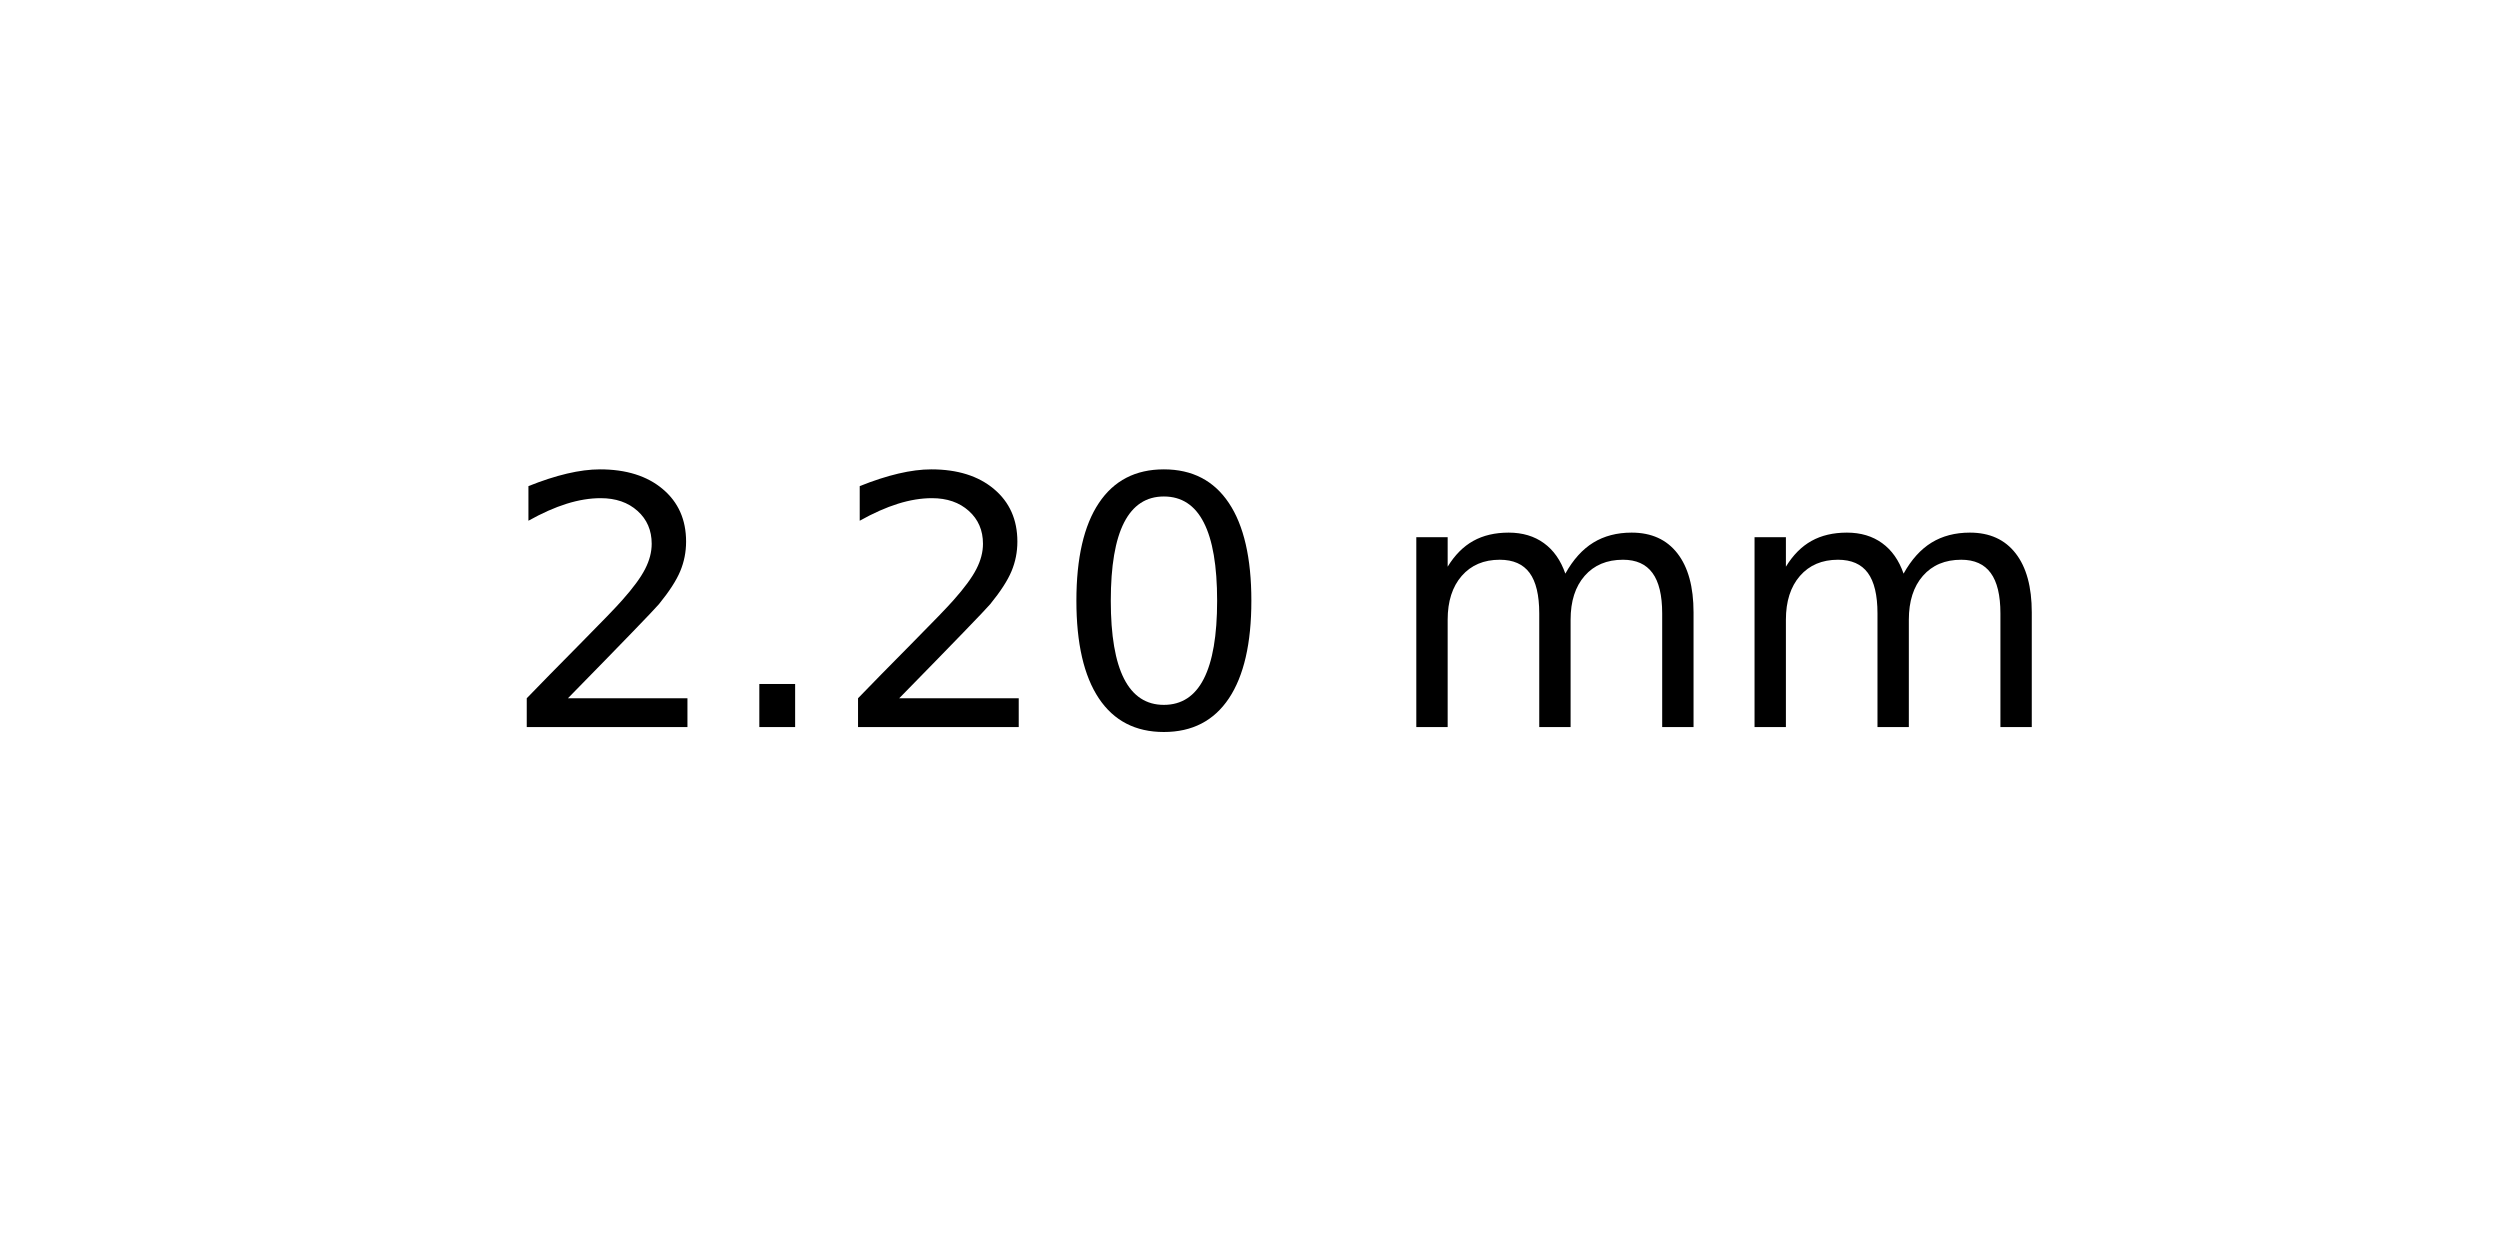
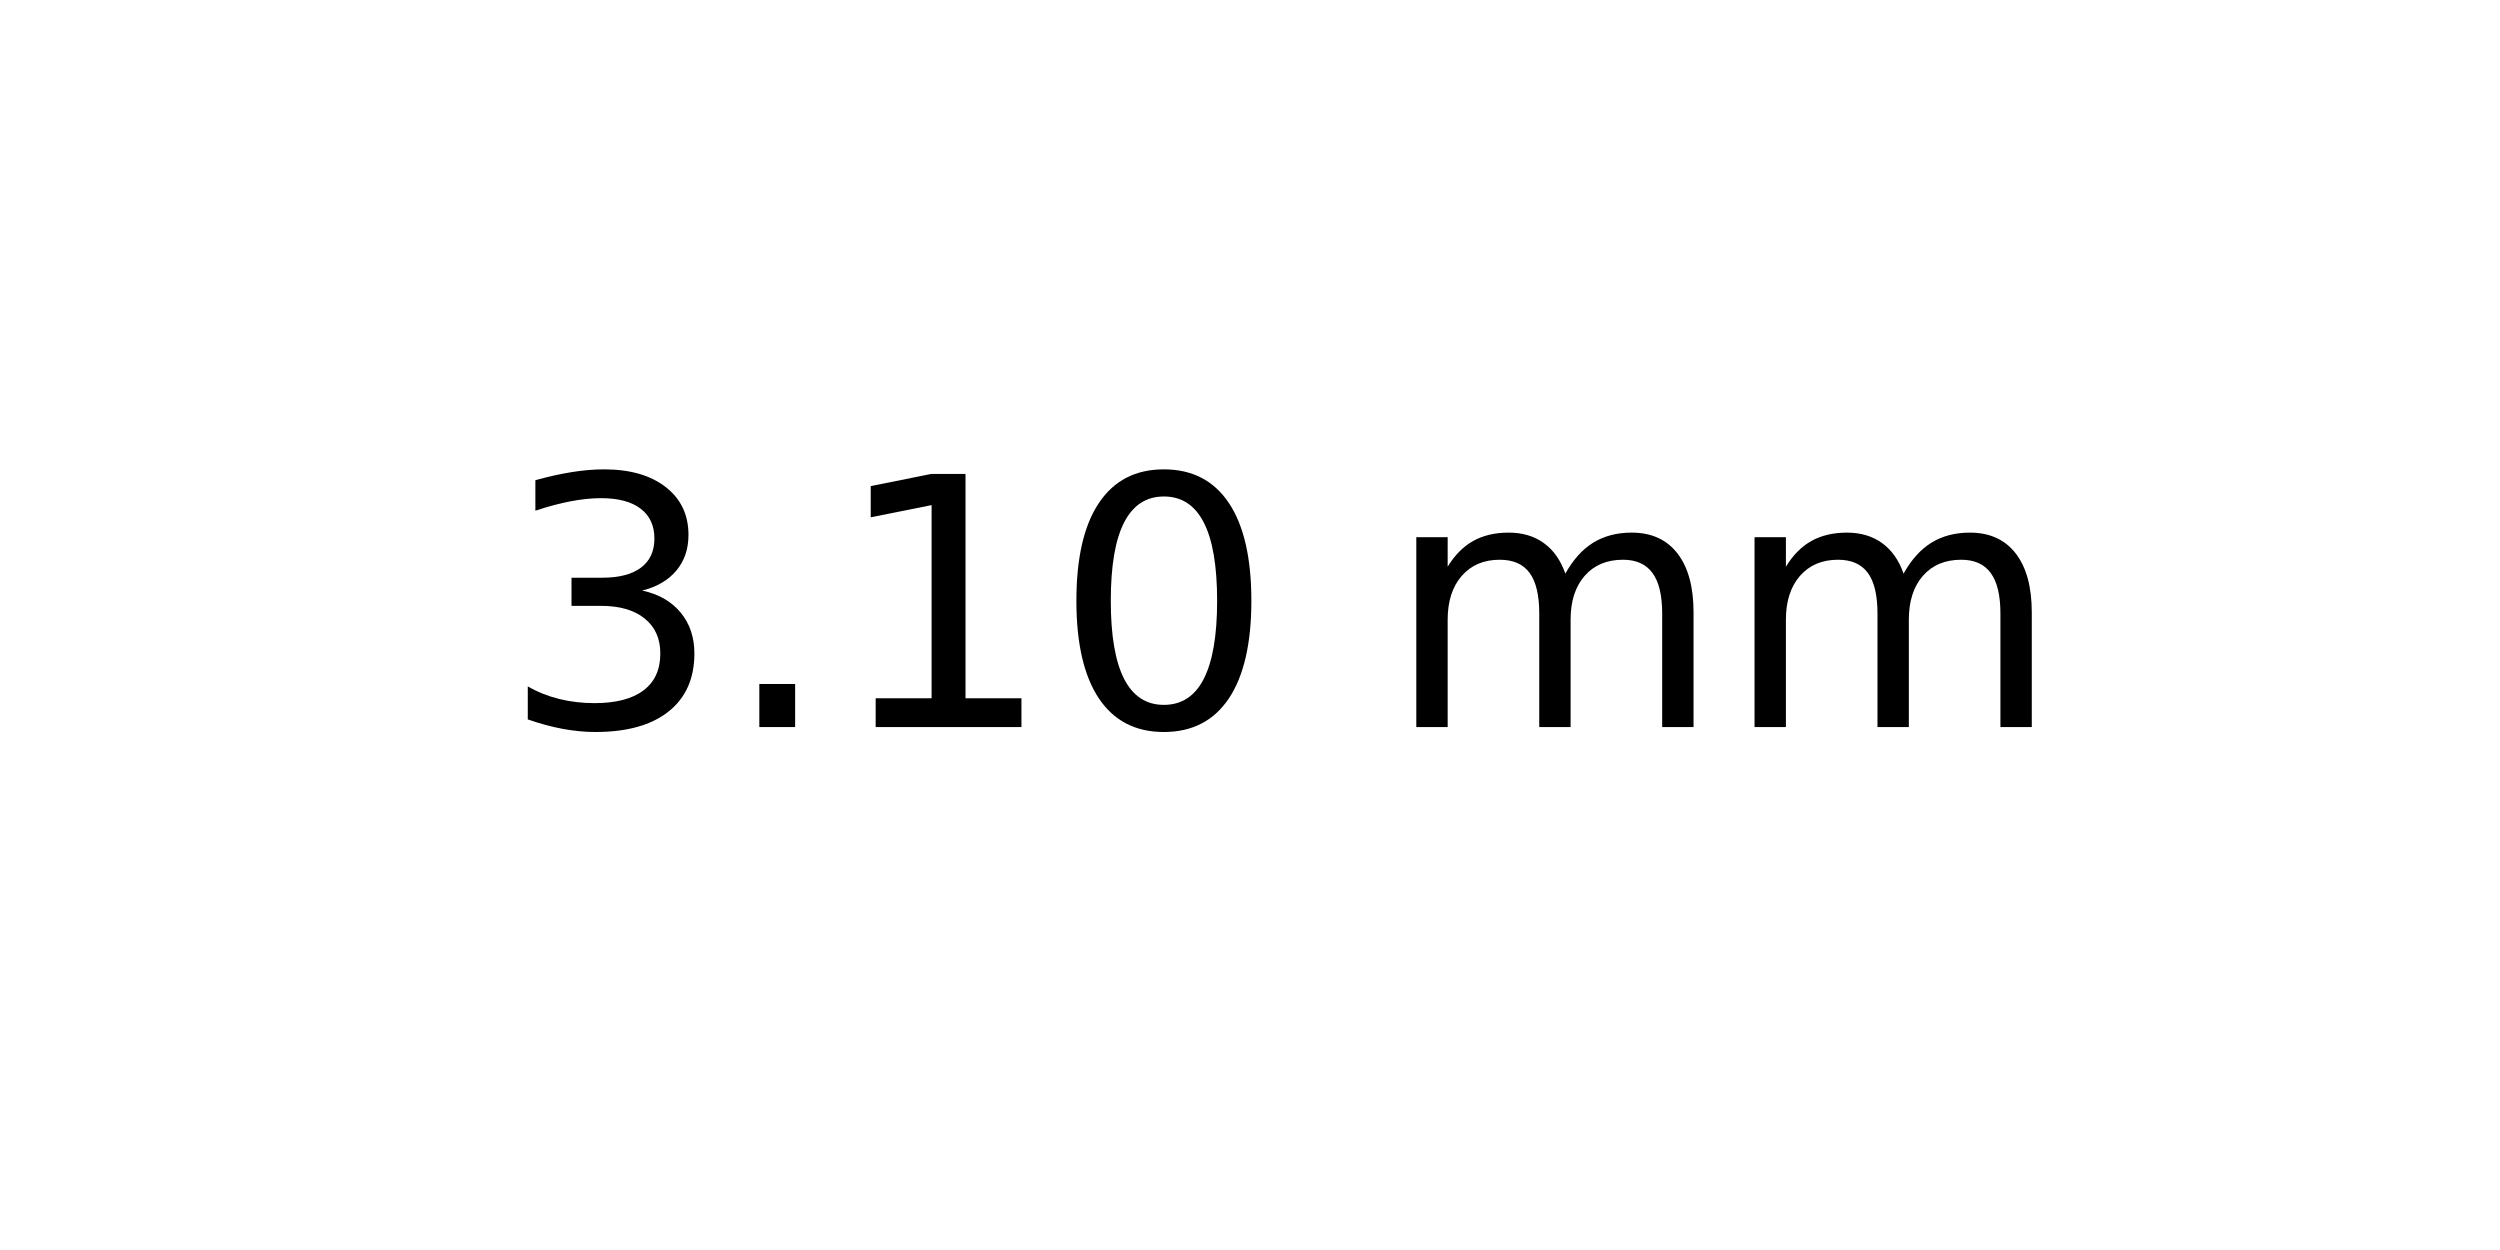
<svg xmlns="http://www.w3.org/2000/svg" xmlns:xlink="http://www.w3.org/1999/xlink" width="72pt" height="36pt" viewBox="0 0 72 36" version="1.1">
  <defs>
    <style type="text/css">*{stroke-linejoin: round; stroke-linecap: butt}</style>
  </defs>
  <g id="figure_1">
    <g id="axes_1">
      <g id="text_1">
        <g transform="translate(14.4375 20.93937) scale(0.1 -0.1)">
          <defs>
-             <path id="DejaVuSans-32" d="M 1228 531  L 3431 531  L 3431 0  L 469 0  L 469 531  Q 828 903 1448 1529  Q 2069 2156 2228 2338  Q 2531 2678 2651 2914  Q 2772 3150 2772 3378  Q 2772 3750 2511 3984  Q 2250 4219 1831 4219  Q 1534 4219 1204 4116  Q 875 4013 500 3803  L 500 4441  Q 881 4594 1212 4672  Q 1544 4750 1819 4750  Q 2544 4750 2975 4387  Q 3406 4025 3406 3419  Q 3406 3131 3298 2873  Q 3191 2616 2906 2266  Q 2828 2175 2409 1742  Q 1991 1309 1228 531  z " transform="scale(0.015625)" />
+             <path id="DejaVuSans-33" d="M 2597 2516  Q 3050 2419 3304 2112  Q 3559 1806 3559 1356  Q 3559 666 3084 287  Q 2609 -91 1734 -91  Q 1441 -91 1130 -33  Q 819 25 488 141  L 488 750  Q 750 597 1062 519  Q 1375 441 1716 441  Q 2309 441 2620 675  Q 2931 909 2931 1356  Q 2931 1769 2642 2001  Q 2353 2234 1838 2234  L 1294 2234  L 1294 2753  L 1863 2753  Q 2328 2753 2575 2939  Q 2822 3125 2822 3475  Q 2822 3834 2567 4026  Q 2313 4219 1838 4219  Q 1578 4219 1281 4162  Q 984 4106 628 3988  L 628 4550  Q 988 4650 1302 4700  Q 1616 4750 1894 4750  Q 2613 4750 3031 4423  Q 3450 4097 3450 3541  Q 3450 3153 3228 2886  Q 3006 2619 2597 2516  z " transform="scale(0.015625)" />
            <path id="DejaVuSans-2e" d="M 684 794  L 1344 794  L 1344 0  L 684 0  L 684 794  z " transform="scale(0.015625)" />
+             <path id="DejaVuSans-31" d="M 794 531  L 1825 531  L 1825 4091  L 703 3866  L 703 4441  L 1819 4666  L 2450 4666  L 2450 531  L 3481 531  L 3481 0  L 794 0  L 794 531  z " transform="scale(0.015625)" />
            <path id="DejaVuSans-30" d="M 2034 4250  Q 1547 4250 1301 3770  Q 1056 3291 1056 2328  Q 1056 1369 1301 889  Q 1547 409 2034 409  Q 2525 409 2770 889  Q 3016 1369 3016 2328  Q 3016 3291 2770 3770  Q 2525 4250 2034 4250  z M 2034 4750  Q 2819 4750 3233 4129  Q 3647 3509 3647 2328  Q 3647 1150 3233 529  Q 2819 -91 2034 -91  Q 1250 -91 836 529  Q 422 1150 422 2328  Q 422 3509 836 4129  Q 1250 4750 2034 4750  z " transform="scale(0.015625)" />
            <path id="DejaVuSans-20" transform="scale(0.015625)" />
            <path id="DejaVuSans-6d" d="M 3328 2828  Q 3544 3216 3844 3400  Q 4144 3584 4550 3584  Q 5097 3584 5394 3201  Q 5691 2819 5691 2113  L 5691 0  L 5113 0  L 5113 2094  Q 5113 2597 4934 2840  Q 4756 3084 4391 3084  Q 3944 3084 3684 2787  Q 3425 2491 3425 1978  L 3425 0  L 2847 0  L 2847 2094  Q 2847 2600 2669 2842  Q 2491 3084 2119 3084  Q 1678 3084 1418 2786  Q 1159 2488 1159 1978  L 1159 0  L 581 0  L 581 3500  L 1159 3500  L 1159 2956  Q 1356 3278 1631 3431  Q 1906 3584 2284 3584  Q 2666 3584 2933 3390  Q 3200 3197 3328 2828  z " transform="scale(0.015625)" />
          </defs>
-           <use xlink:href="#DejaVuSans-32" />
+           <use xlink:href="#DejaVuSans-33" />
          <use xlink:href="#DejaVuSans-2e" x="63.623" />
-           <use xlink:href="#DejaVuSans-32" x="95.41" />
+           <use xlink:href="#DejaVuSans-31" x="95.41" />
          <use xlink:href="#DejaVuSans-30" x="159.033" />
          <use xlink:href="#DejaVuSans-20" x="222.656" />
          <use xlink:href="#DejaVuSans-6d" x="254.443" />
          <use xlink:href="#DejaVuSans-6d" x="351.855" />
        </g>
      </g>
    </g>
  </g>
</svg>
